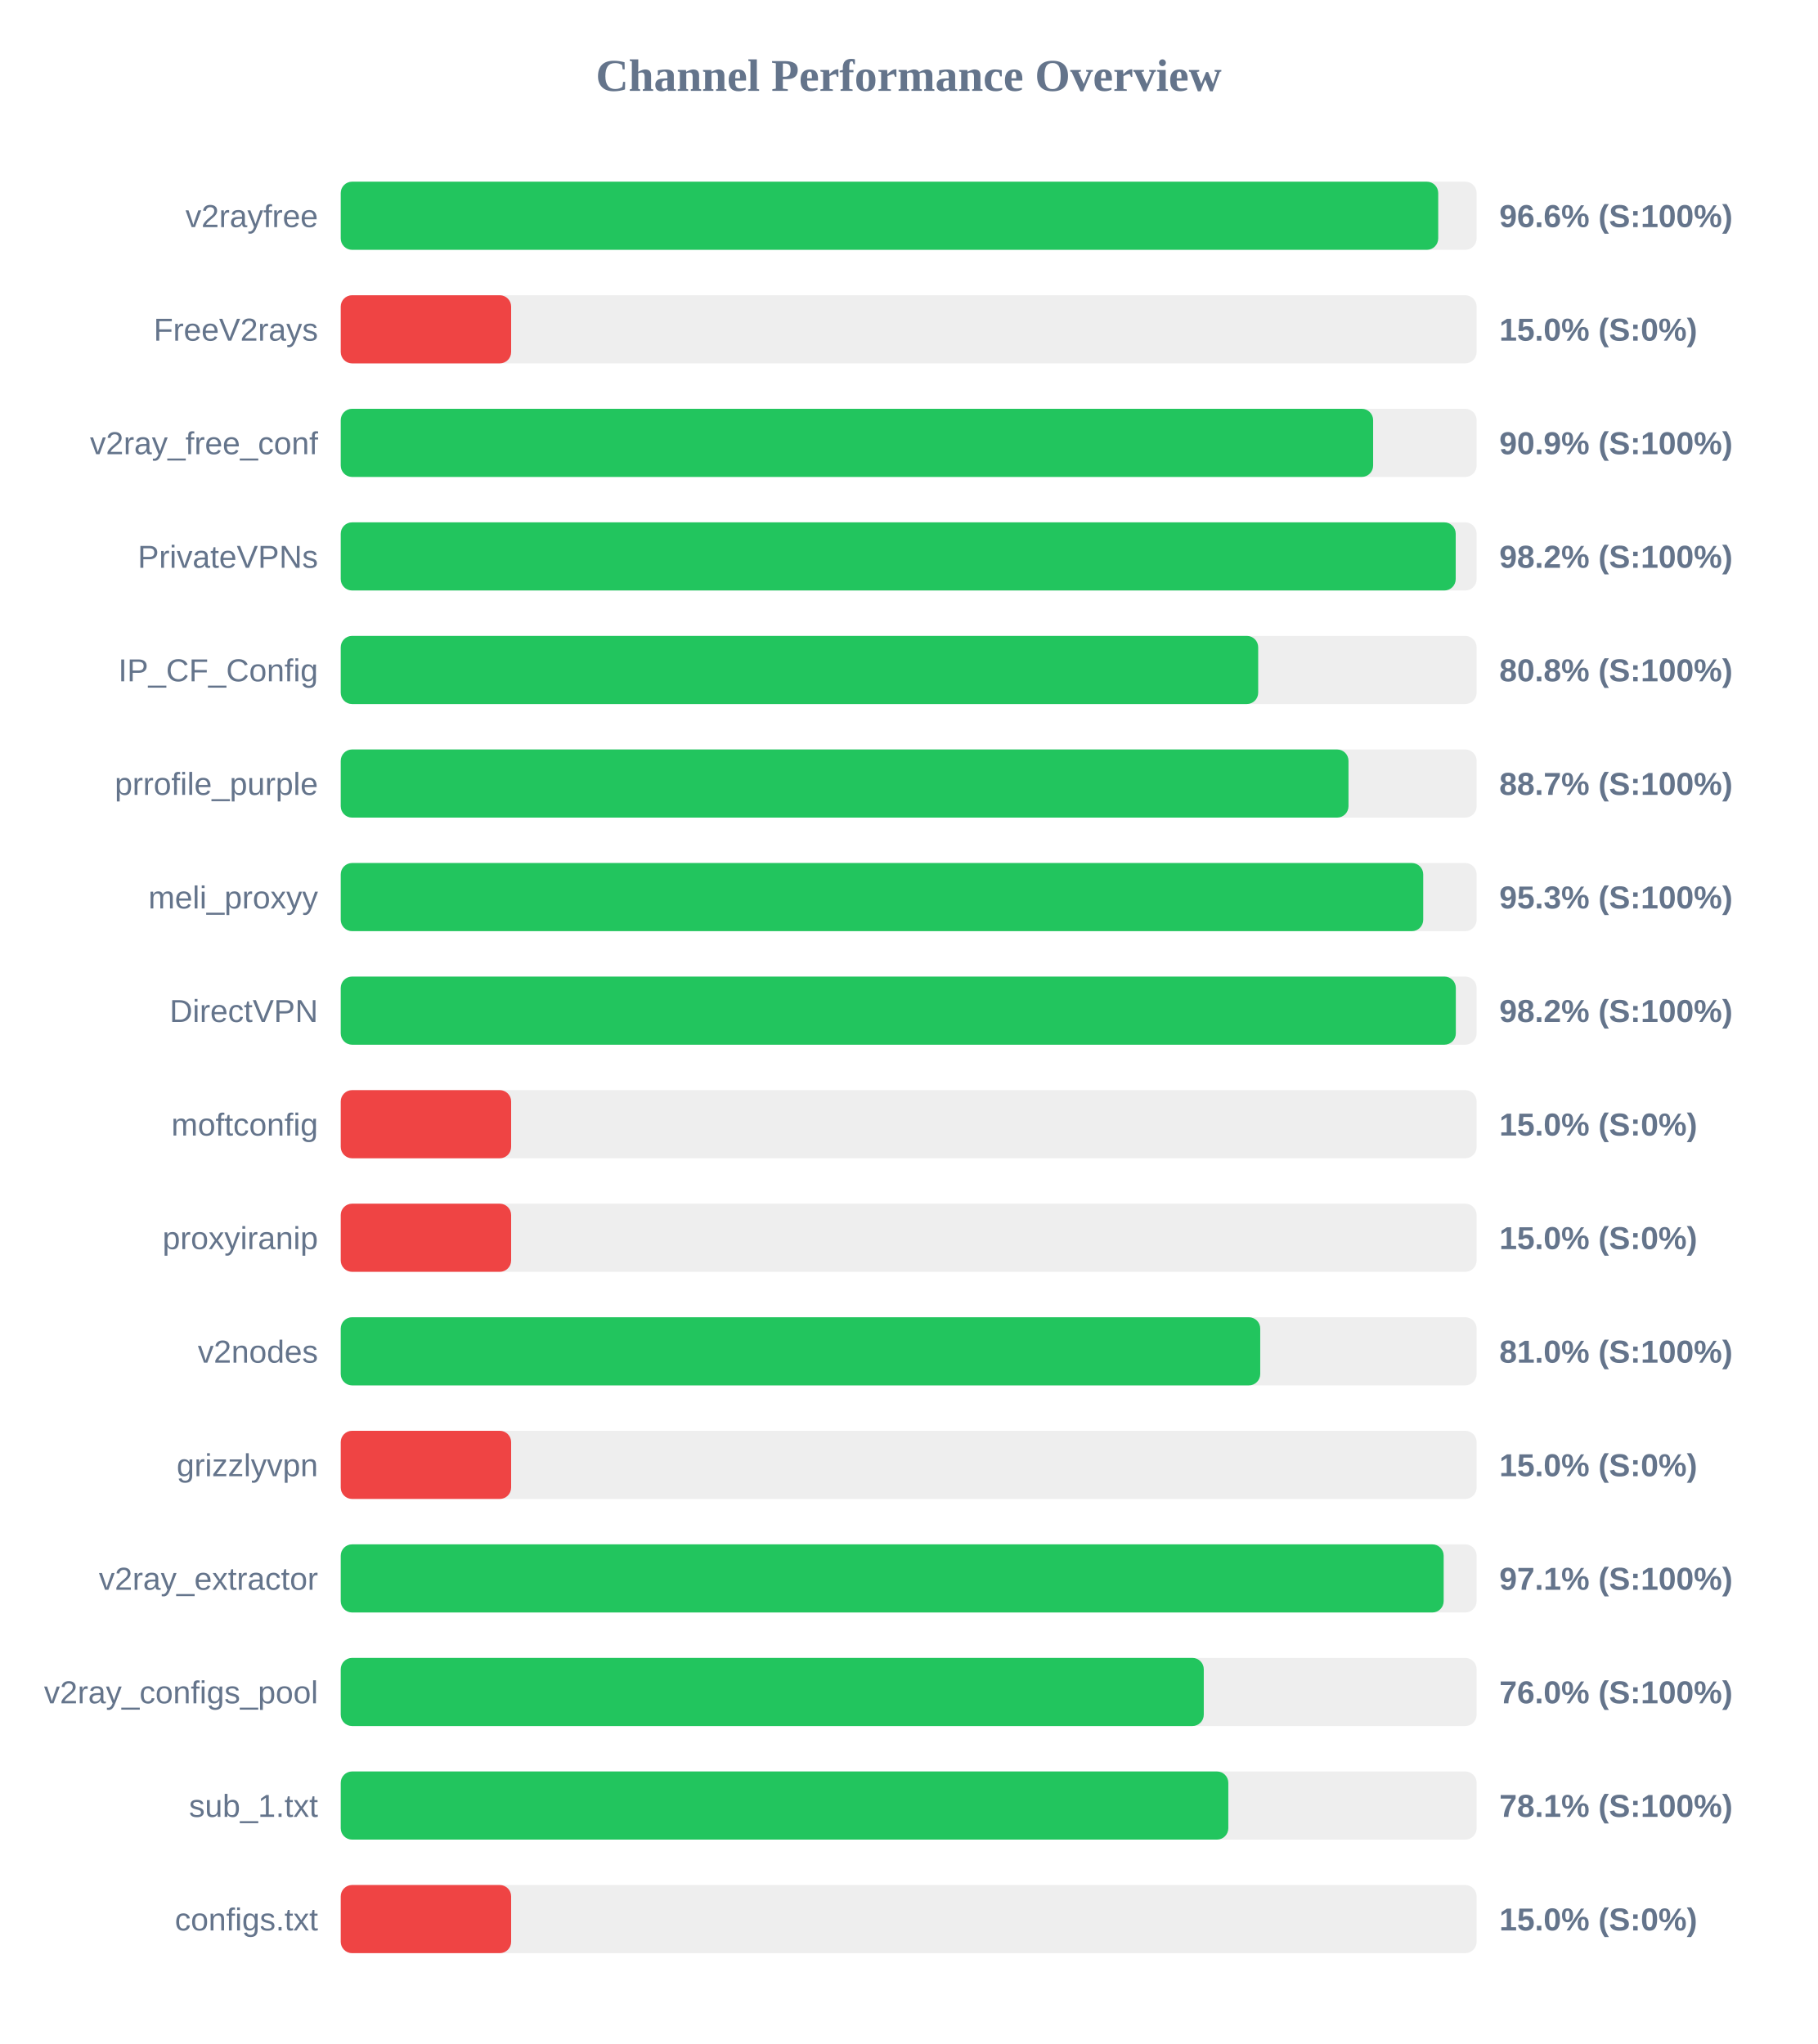
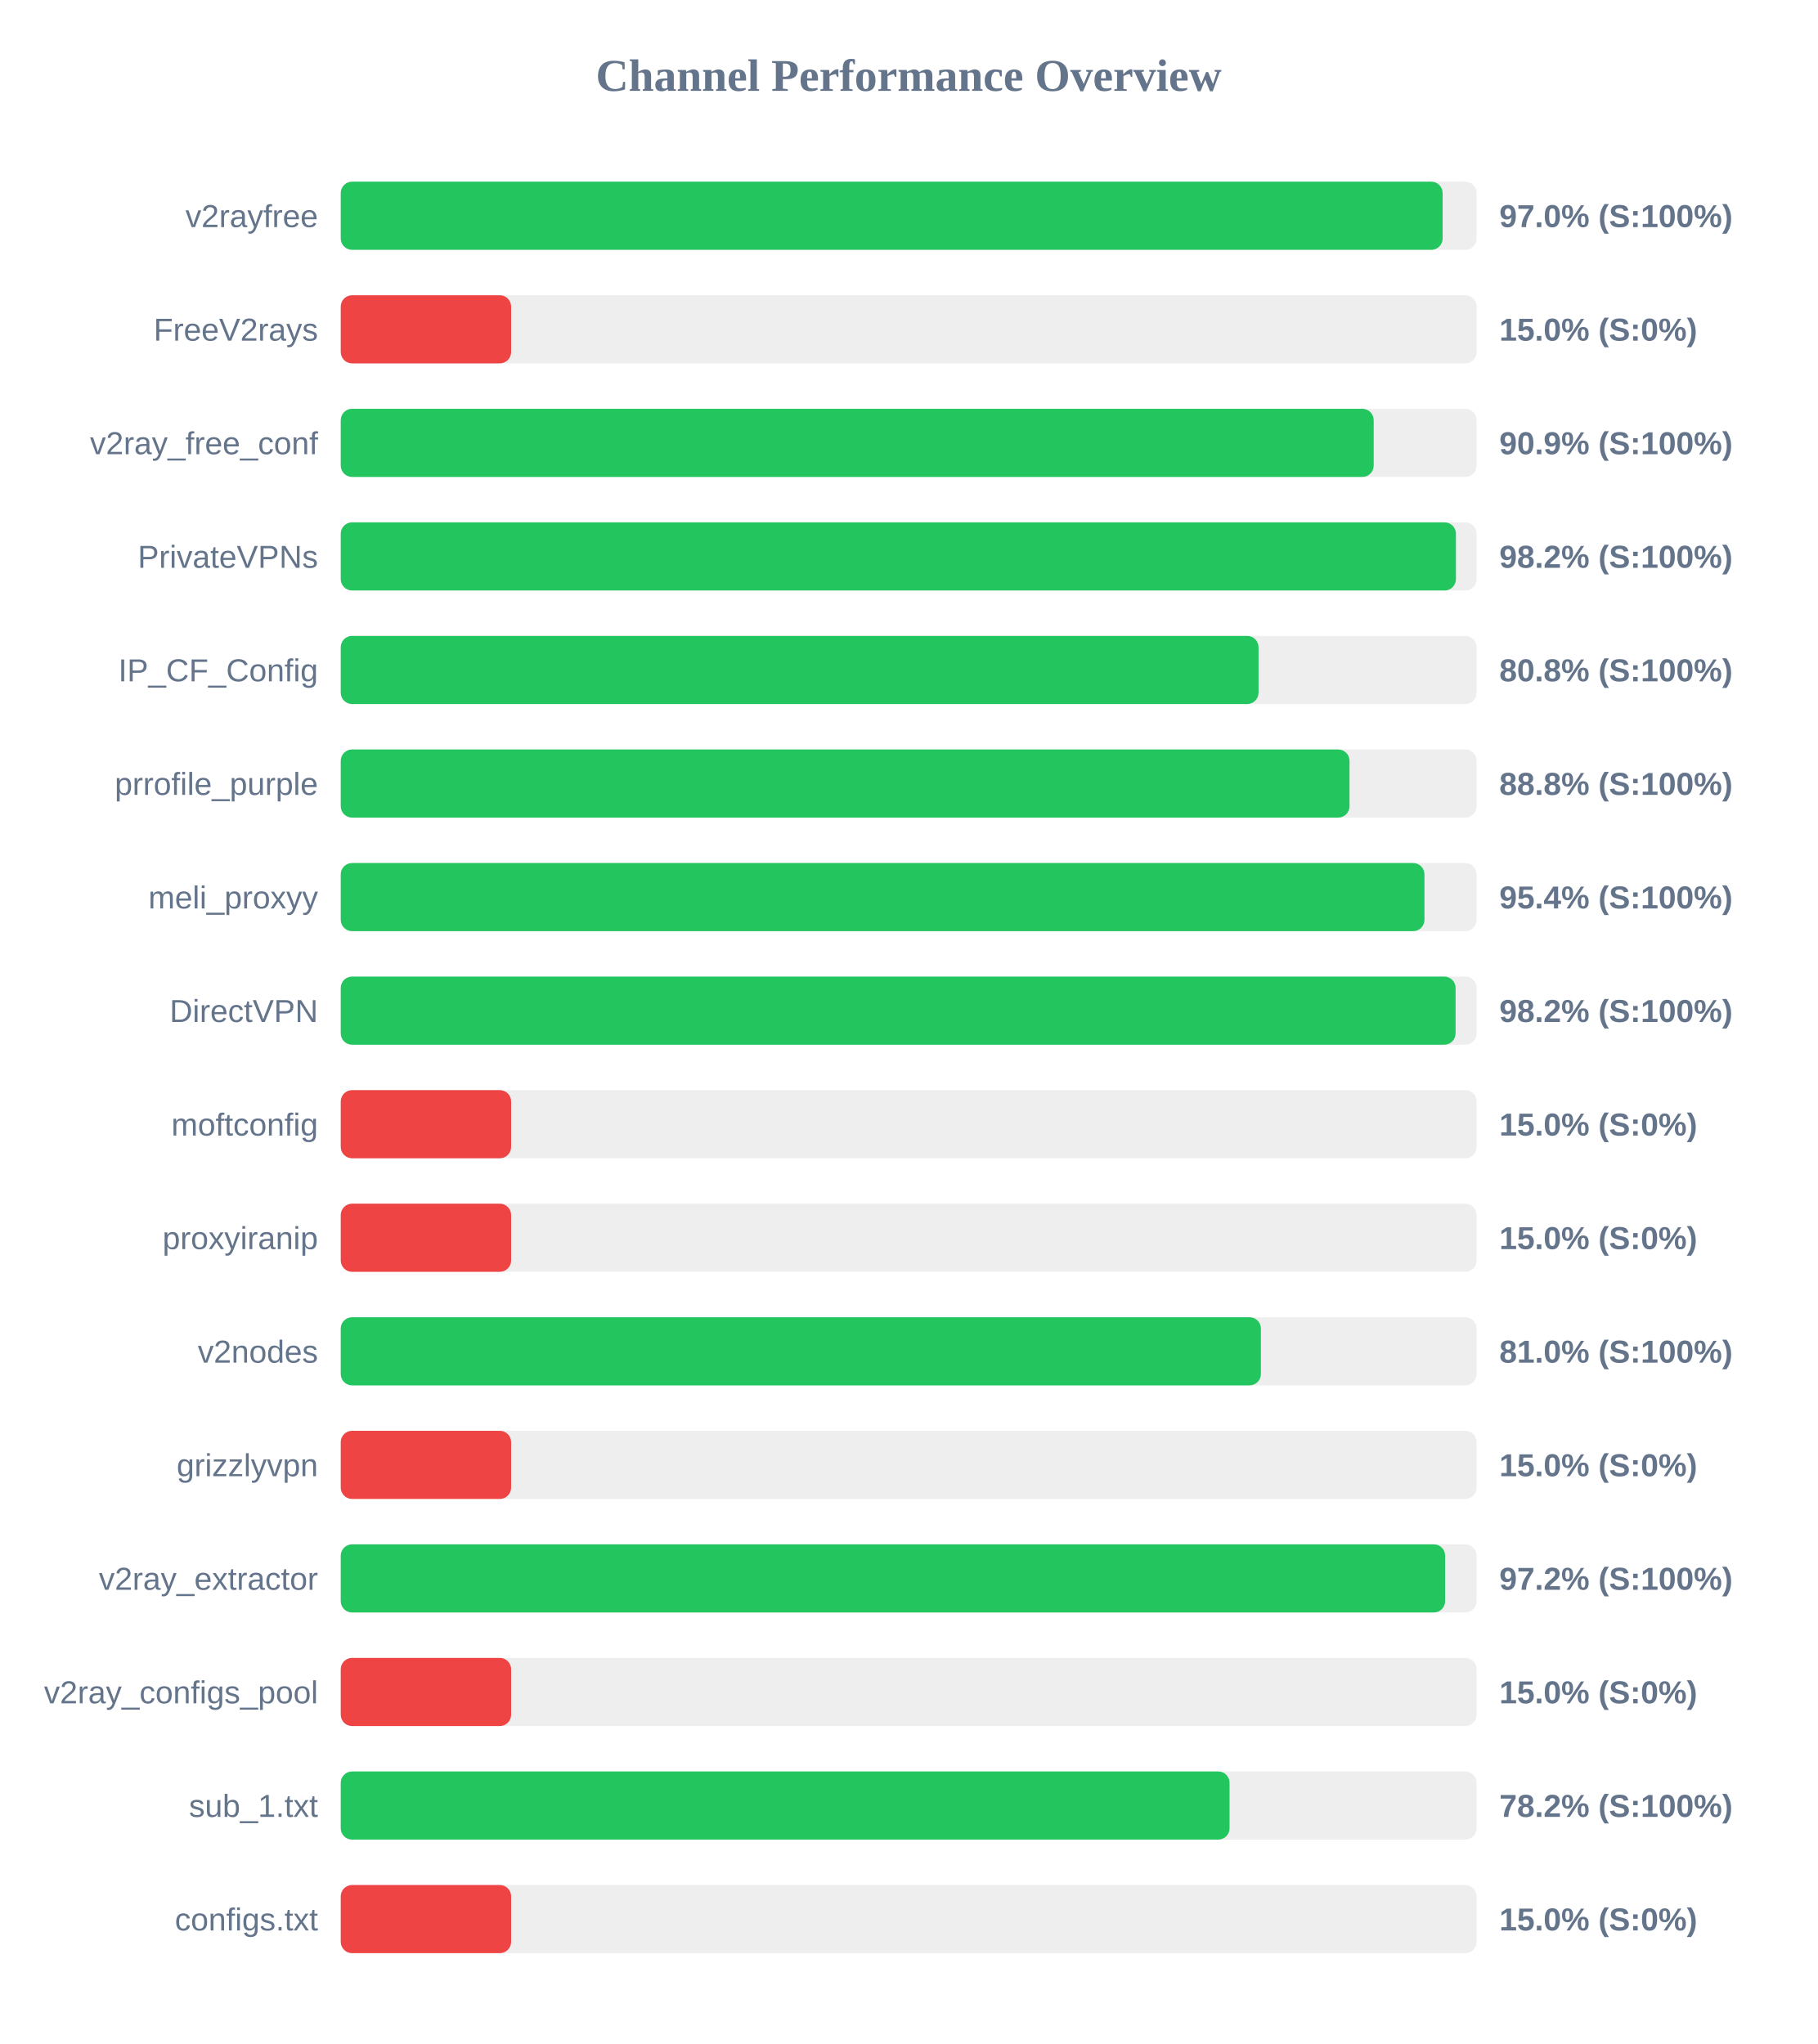
<svg xmlns="http://www.w3.org/2000/svg" width="800" height="900" version="1.1">
  <style>
        .row { font: 14px Arial; fill: #64748b; }
        .score { font: bold 14px Arial; fill: #64748b; }
    </style>
  <text x="400" y="40" text-anchor="middle" font-size="20px" font-weight="bold" fill="#64748b">Channel Performance Overview</text>
  <rect x="150" y="80" width="500" height="30" fill="#eee" rx="5" />
-   <rect x="150" y="80" width="483.1" height="30" fill="#22c55e" rx="5" />
+   <rect x="150" y="80" width="485.05" height="30" fill="#22c55e" rx="5" />
  <text x="140" y="100" text-anchor="end" class="row">v2rayfree</text>
-   <text x="660" y="100" text-anchor="start" class="score">96.6% (S:100%)</text>
+   <text x="660" y="100" text-anchor="start" class="score">97.0% (S:100%)</text>
  <rect x="150" y="130" width="500" height="30" fill="#eee" rx="5" />
  <rect x="150" y="130" width="75.0" height="30" fill="#ef4444" rx="5" />
  <text x="140" y="150" text-anchor="end" class="row">FreeV2rays</text>
  <text x="660" y="150" text-anchor="start" class="score">15.0% (S:0%)</text>
  <rect x="150" y="180" width="500" height="30" fill="#eee" rx="5" />
-   <rect x="150" y="180" width="454.45" height="30" fill="#22c55e" rx="5" />
+   <rect x="150" y="180" width="454.7" height="30" fill="#22c55e" rx="5" />
  <text x="140" y="200" text-anchor="end" class="row">v2ray_free_conf</text>
  <text x="660" y="200" text-anchor="start" class="score">90.9% (S:100%)</text>
  <rect x="150" y="230" width="500" height="30" fill="#eee" rx="5" />
-   <rect x="150" y="230" width="490.8" height="30" fill="#22c55e" rx="5" />
+   <rect x="150" y="230" width="490.9" height="30" fill="#22c55e" rx="5" />
  <text x="140" y="250" text-anchor="end" class="row">PrivateVPNs</text>
  <text x="660" y="250" text-anchor="start" class="score">98.2% (S:100%)</text>
  <rect x="150" y="280" width="500" height="30" fill="#eee" rx="5" />
-   <rect x="150" y="280" width="403.85" height="30" fill="#22c55e" rx="5" />
+   <rect x="150" y="280" width="404.0" height="30" fill="#22c55e" rx="5" />
  <text x="140" y="300" text-anchor="end" class="row">IP_CF_Config</text>
  <text x="660" y="300" text-anchor="start" class="score">80.8% (S:100%)</text>
  <rect x="150" y="330" width="500" height="30" fill="#eee" rx="5" />
-   <rect x="150" y="330" width="443.6" height="30" fill="#22c55e" rx="5" />
+   <rect x="150" y="330" width="444.05" height="30" fill="#22c55e" rx="5" />
  <text x="140" y="350" text-anchor="end" class="row">prrofile_purple</text>
-   <text x="660" y="350" text-anchor="start" class="score">88.7% (S:100%)</text>
+   <text x="660" y="350" text-anchor="start" class="score">88.8% (S:100%)</text>
  <rect x="150" y="380" width="500" height="30" fill="#eee" rx="5" />
-   <rect x="150" y="380" width="476.5" height="30" fill="#22c55e" rx="5" />
+   <rect x="150" y="380" width="477.05" height="30" fill="#22c55e" rx="5" />
  <text x="140" y="400" text-anchor="end" class="row">meli_proxyy</text>
-   <text x="660" y="400" text-anchor="start" class="score">95.3% (S:100%)</text>
+   <text x="660" y="400" text-anchor="start" class="score">95.4% (S:100%)</text>
  <rect x="150" y="430" width="500" height="30" fill="#eee" rx="5" />
-   <rect x="150" y="430" width="490.85" height="30" fill="#22c55e" rx="5" />
+   <rect x="150" y="430" width="490.75" height="30" fill="#22c55e" rx="5" />
  <text x="140" y="450" text-anchor="end" class="row">DirectVPN</text>
  <text x="660" y="450" text-anchor="start" class="score">98.2% (S:100%)</text>
  <rect x="150" y="480" width="500" height="30" fill="#eee" rx="5" />
  <rect x="150" y="480" width="75.0" height="30" fill="#ef4444" rx="5" />
  <text x="140" y="500" text-anchor="end" class="row">moftconfig</text>
  <text x="660" y="500" text-anchor="start" class="score">15.0% (S:0%)</text>
  <rect x="150" y="530" width="500" height="30" fill="#eee" rx="5" />
  <rect x="150" y="530" width="75.0" height="30" fill="#ef4444" rx="5" />
  <text x="140" y="550" text-anchor="end" class="row">proxyiranip</text>
  <text x="660" y="550" text-anchor="start" class="score">15.0% (S:0%)</text>
  <rect x="150" y="580" width="500" height="30" fill="#eee" rx="5" />
-   <rect x="150" y="580" width="404.75" height="30" fill="#22c55e" rx="5" />
+   <rect x="150" y="580" width="405.05" height="30" fill="#22c55e" rx="5" />
  <text x="140" y="600" text-anchor="end" class="row">v2nodes</text>
  <text x="660" y="600" text-anchor="start" class="score">81.0% (S:100%)</text>
  <rect x="150" y="630" width="500" height="30" fill="#eee" rx="5" />
  <rect x="150" y="630" width="75.0" height="30" fill="#ef4444" rx="5" />
  <text x="140" y="650" text-anchor="end" class="row">grizzlyvpn</text>
  <text x="660" y="650" text-anchor="start" class="score">15.0% (S:0%)</text>
  <rect x="150" y="680" width="500" height="30" fill="#eee" rx="5" />
-   <rect x="150" y="680" width="485.5" height="30" fill="#22c55e" rx="5" />
+   <rect x="150" y="680" width="486.15" height="30" fill="#22c55e" rx="5" />
  <text x="140" y="700" text-anchor="end" class="row">v2ray_extractor</text>
-   <text x="660" y="700" text-anchor="start" class="score">97.1% (S:100%)</text>
+   <text x="660" y="700" text-anchor="start" class="score">97.2% (S:100%)</text>
  <rect x="150" y="730" width="500" height="30" fill="#eee" rx="5" />
-   <rect x="150" y="730" width="379.9" height="30" fill="#22c55e" rx="5" />
+   <rect x="150" y="730" width="75.0" height="30" fill="#ef4444" rx="5" />
  <text x="140" y="750" text-anchor="end" class="row">v2ray_configs_pool</text>
-   <text x="660" y="750" text-anchor="start" class="score">76.0% (S:100%)</text>
+   <text x="660" y="750" text-anchor="start" class="score">15.0% (S:0%)</text>
  <rect x="150" y="780" width="500" height="30" fill="#eee" rx="5" />
-   <rect x="150" y="780" width="390.7" height="30" fill="#22c55e" rx="5" />
+   <rect x="150" y="780" width="391.25" height="30" fill="#22c55e" rx="5" />
  <text x="140" y="800" text-anchor="end" class="row">sub_1.txt</text>
-   <text x="660" y="800" text-anchor="start" class="score">78.1% (S:100%)</text>
+   <text x="660" y="800" text-anchor="start" class="score">78.2% (S:100%)</text>
  <rect x="150" y="830" width="500" height="30" fill="#eee" rx="5" />
  <rect x="150" y="830" width="75.0" height="30" fill="#ef4444" rx="5" />
  <text x="140" y="850" text-anchor="end" class="row">configs.txt</text>
  <text x="660" y="850" text-anchor="start" class="score">15.0% (S:0%)</text>
</svg>
